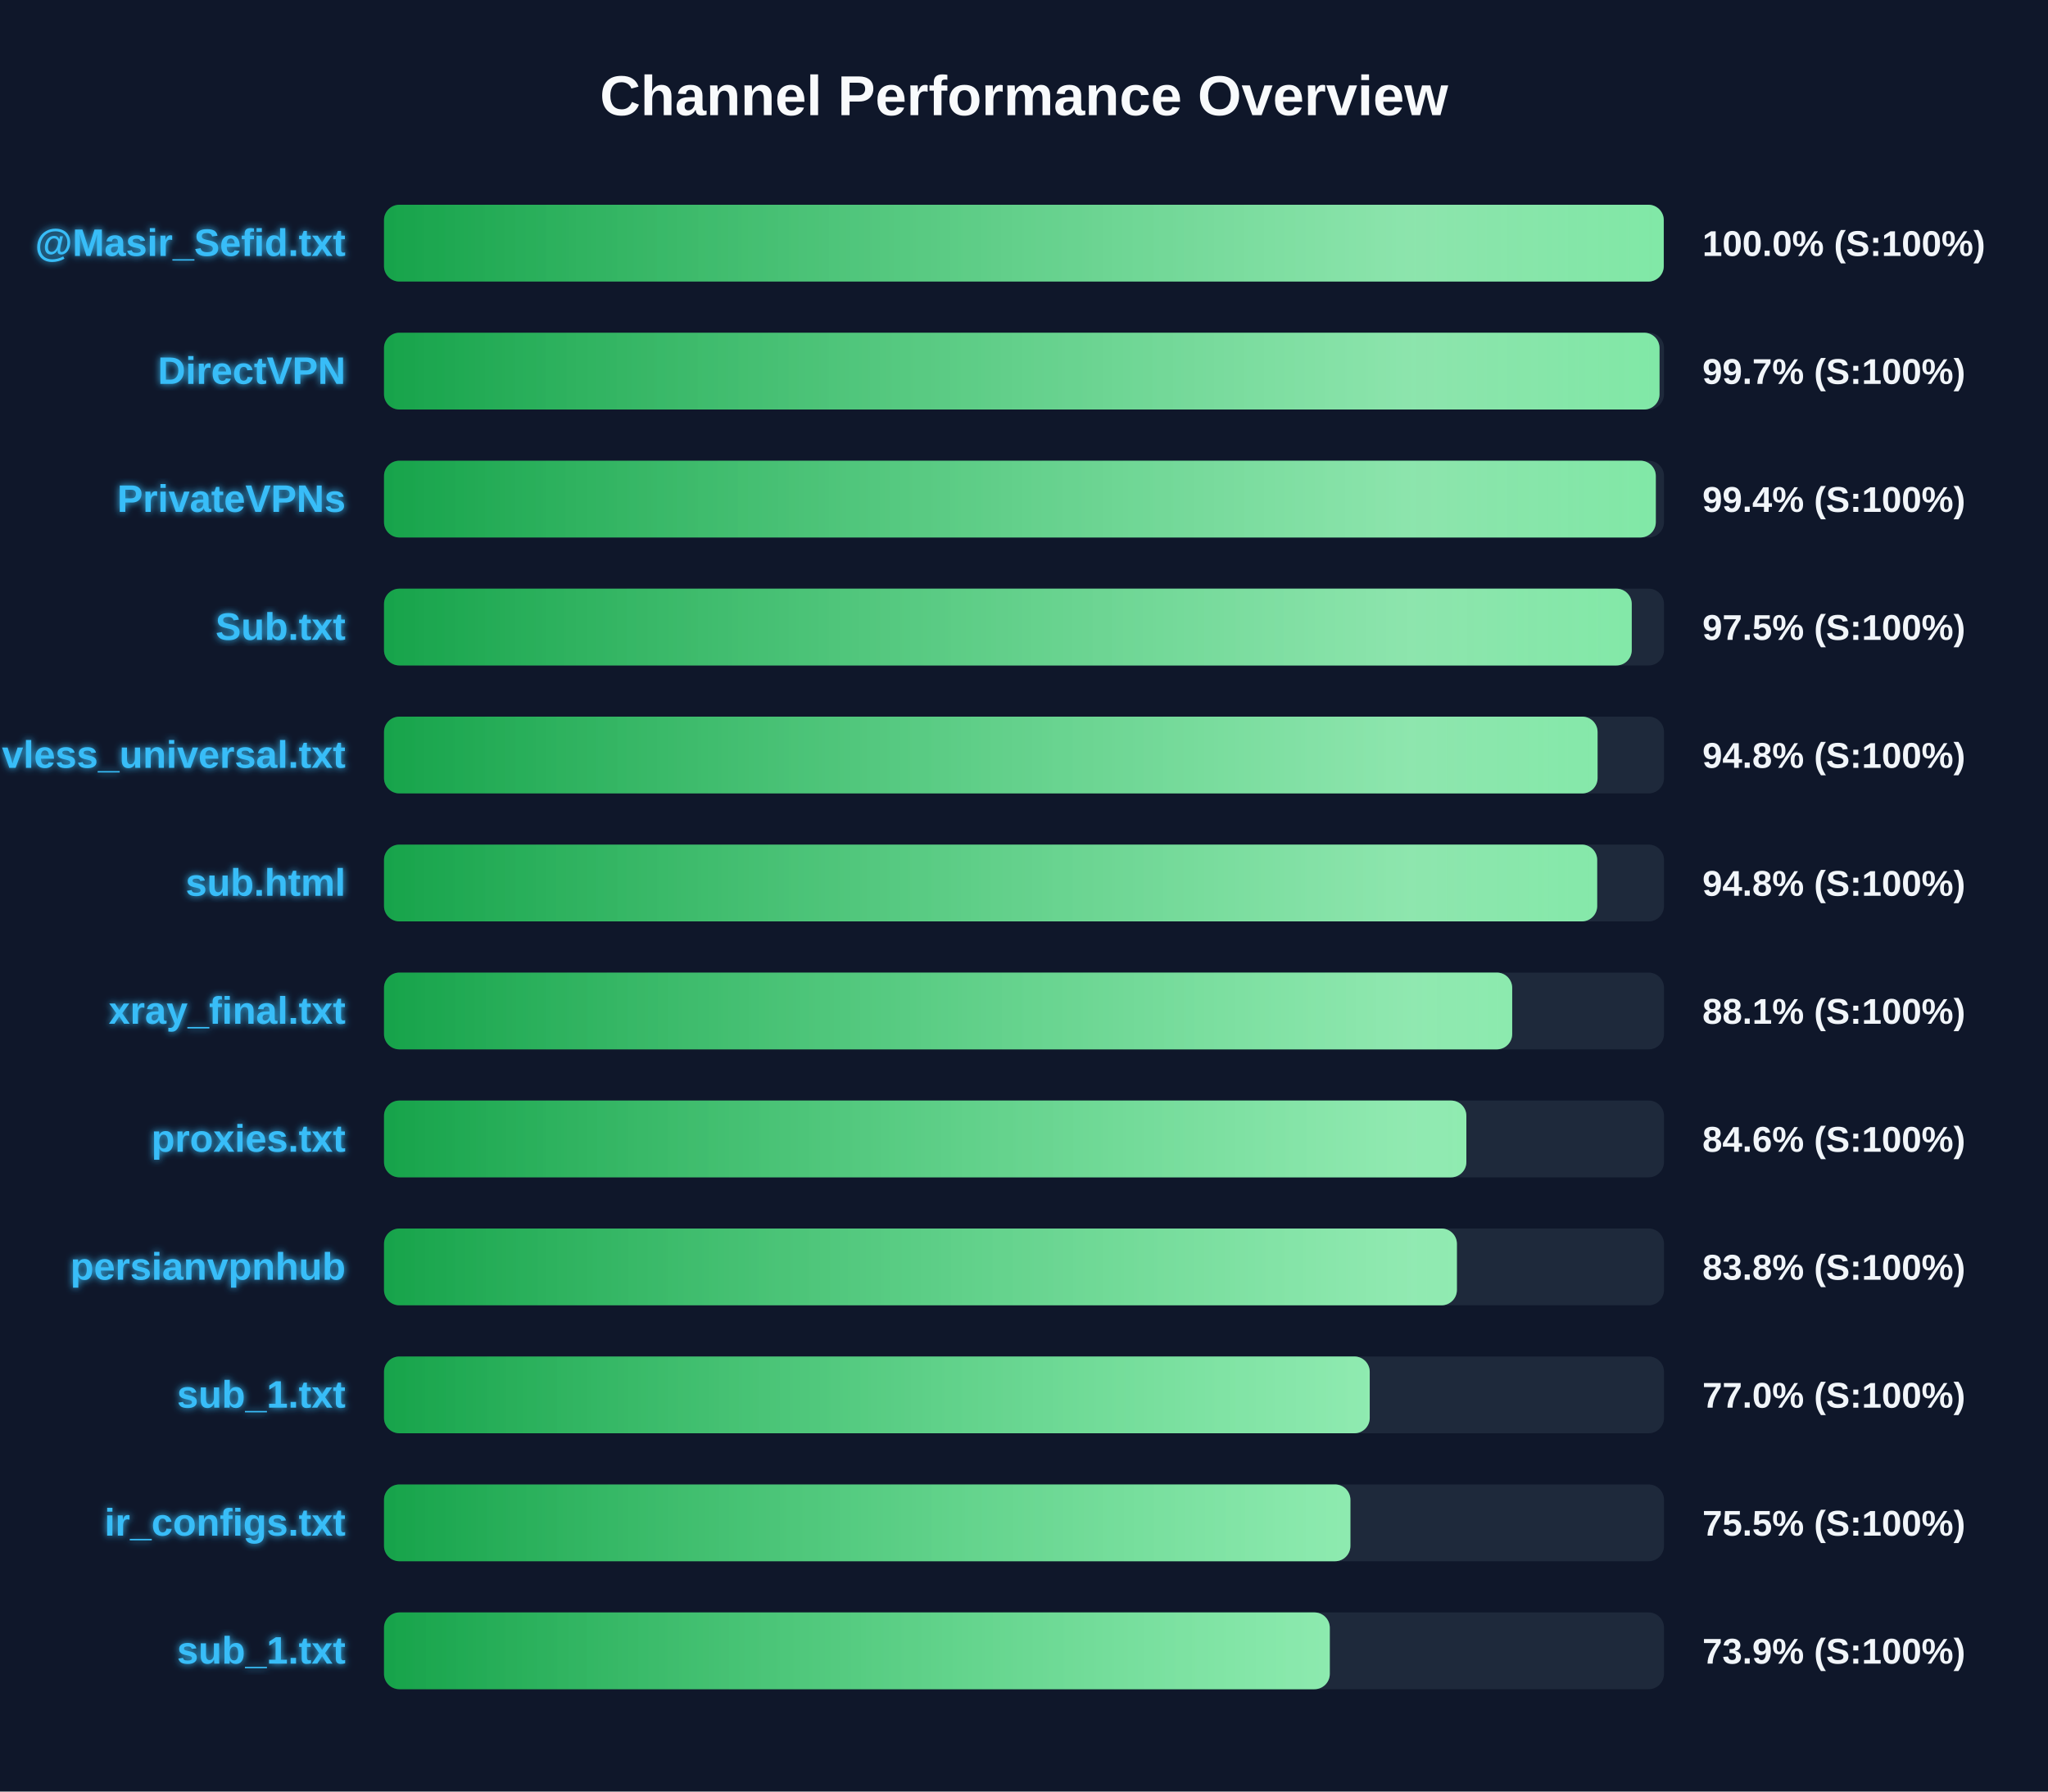
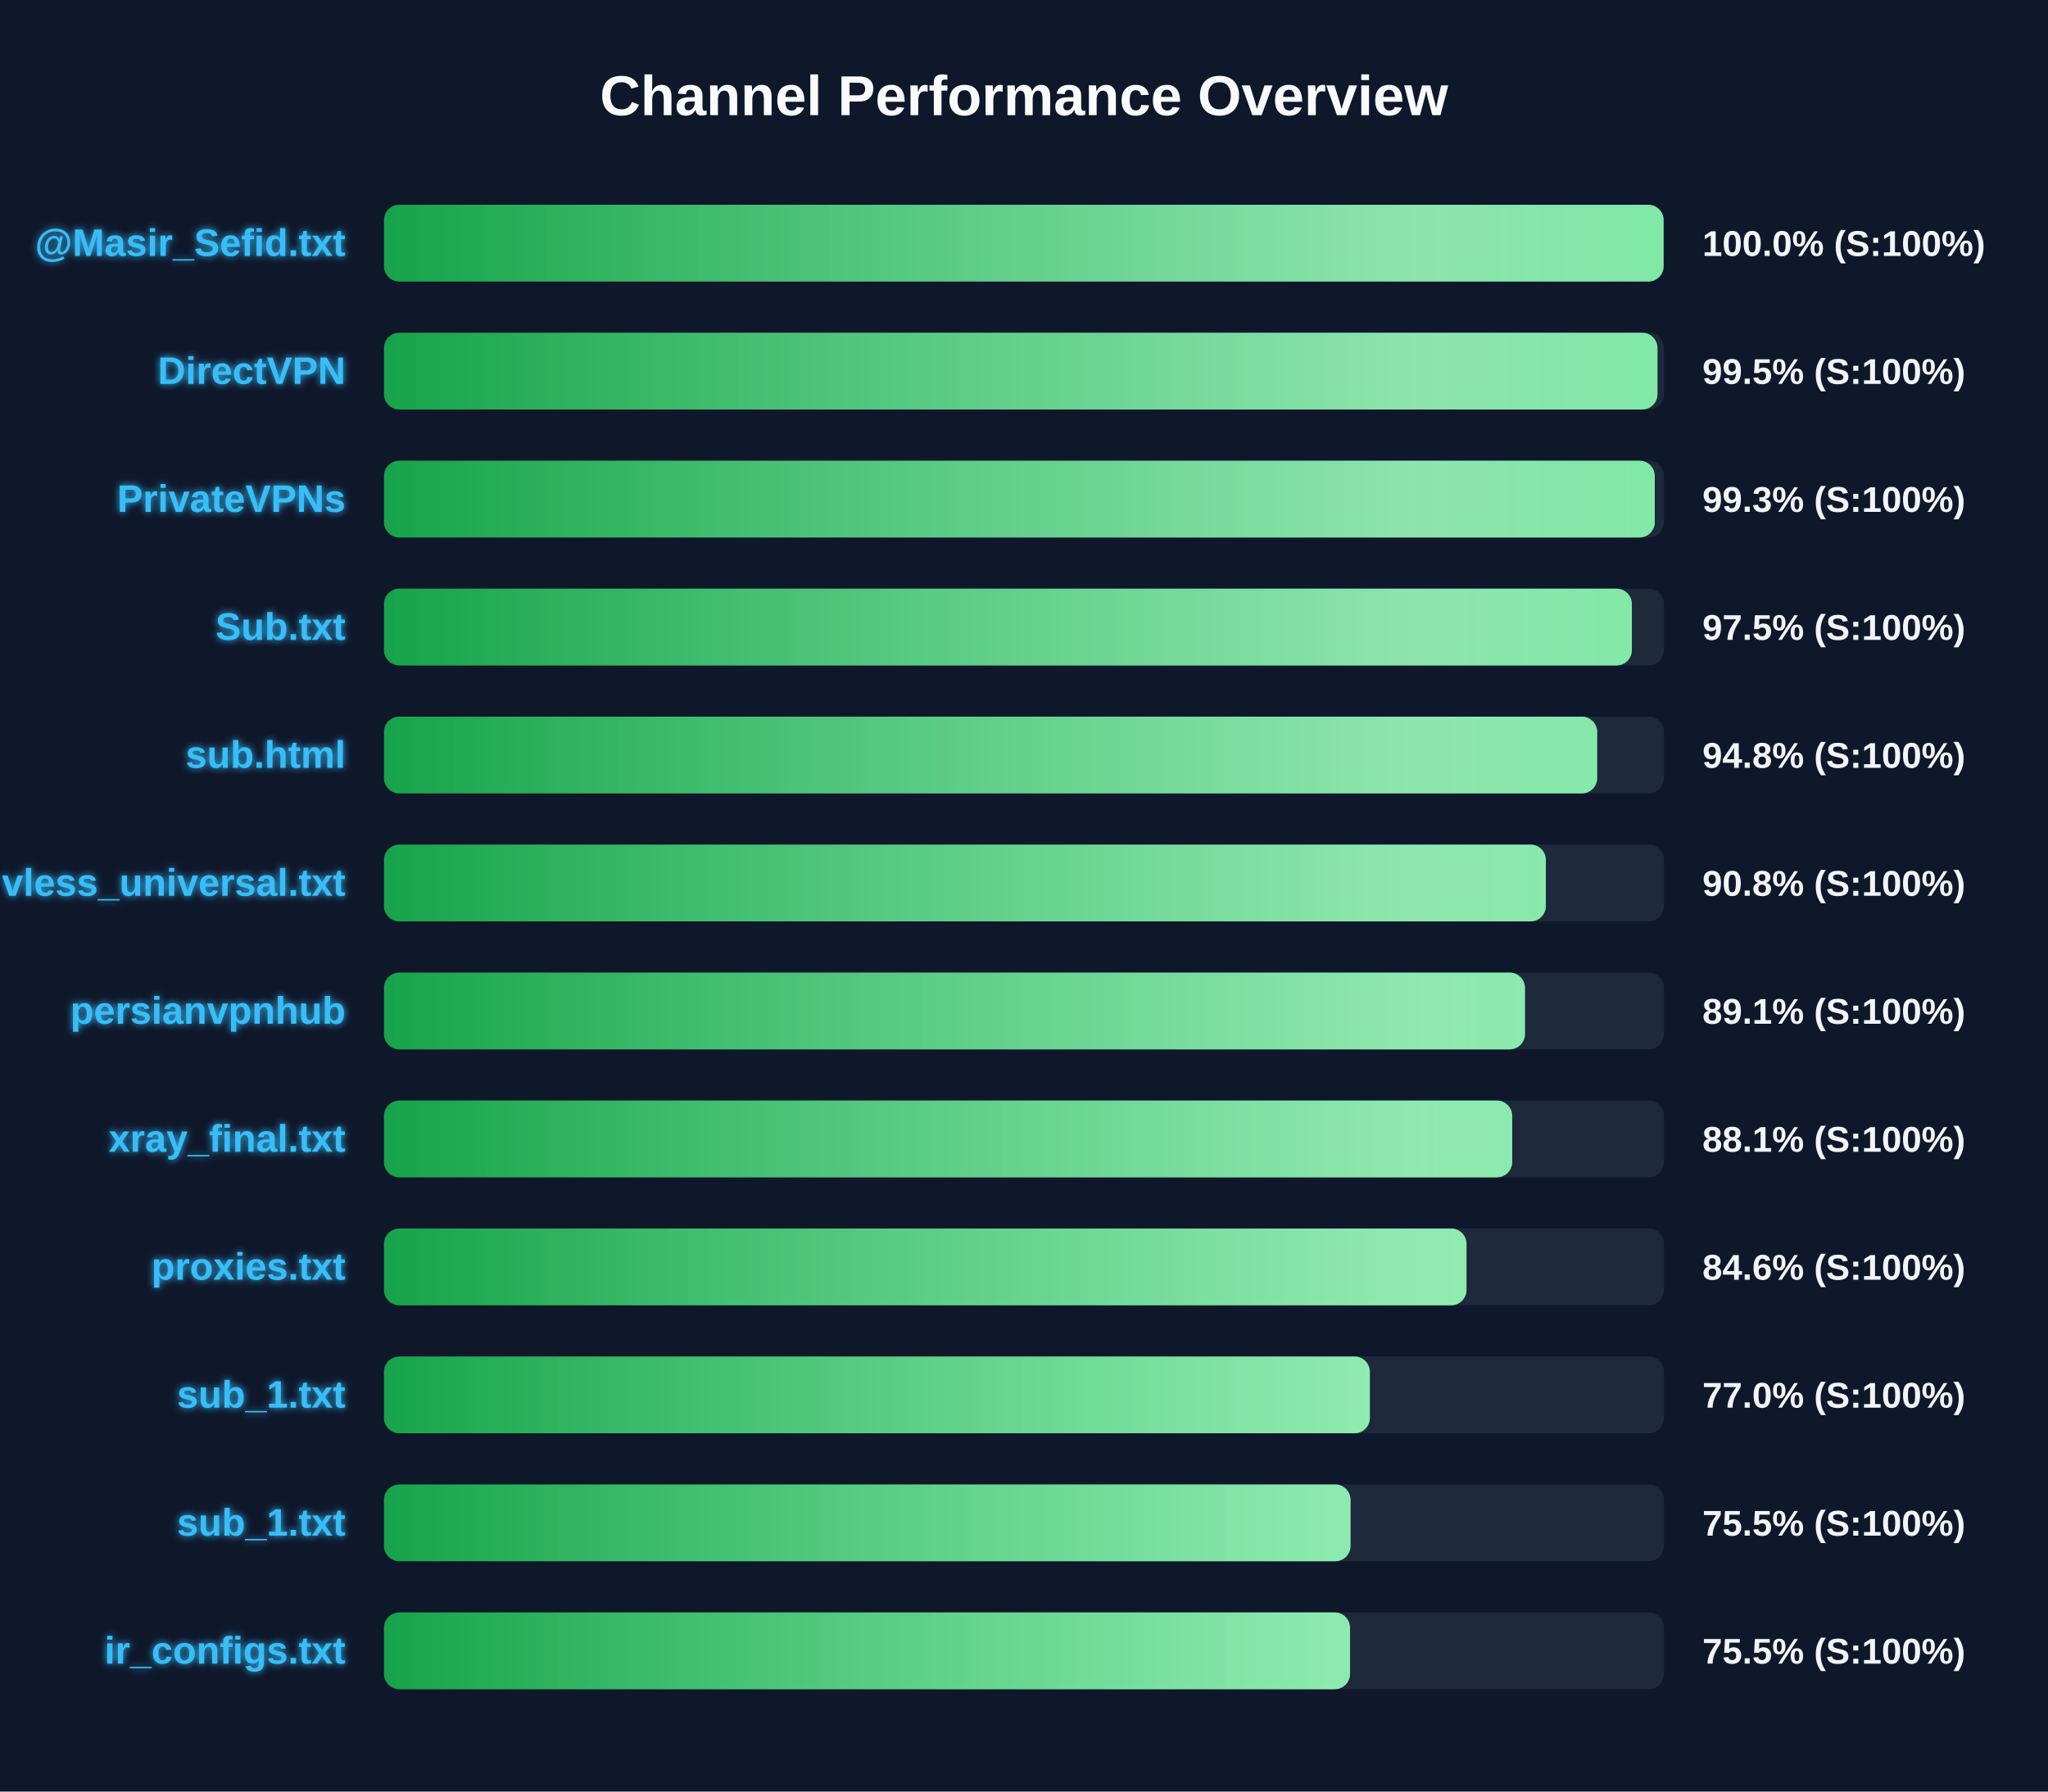
<svg xmlns="http://www.w3.org/2000/svg" width="800" height="700" version="1.1">
  <defs>
    <linearGradient id="grad-green" x1="0%" y1="0%" x2="100%" y2="0%">
      <stop offset="0%" stop-color="#16a34a" />
      <stop offset="100%" stop-color="#4ade80" />
    </linearGradient>
    <linearGradient id="grad-yellow" x1="0%" y1="0%" x2="100%" y2="0%">
      <stop offset="0%" stop-color="#ca8a04" />
      <stop offset="100%" stop-color="#fde047" />
    </linearGradient>
    <linearGradient id="grad-red" x1="0%" y1="0%" x2="100%" y2="0%">
      <stop offset="0%" stop-color="#dc2626" />
      <stop offset="100%" stop-color="#f87171" />
    </linearGradient>
    <linearGradient id="shimmer" x1="0%" y1="0%" x2="100%" y2="0%">
      <stop offset="0%" stop-color="rgba(255,255,255,0)" />
      <stop offset="50%" stop-color="rgba(255,255,255,0.4)" />
      <stop offset="100%" stop-color="rgba(255,255,255,0)" />
    </linearGradient>
    <filter id="glow" x="-20%" y="-20%" width="140%" height="140%">
      <feGaussianBlur stdDeviation="1.5" result="blur" />
      <feComposite in="SourceGraphic" in2="blur" operator="over" />
    </filter>
  </defs>
  <style>
        .bg-rect { fill: #0f172a; }
        .title { font: bold 22px 'Segoe UI', Arial, sans-serif; fill: #f8fafc; }
        .row { font: bold 15px 'Segoe UI', Arial, sans-serif; fill: #38bdf8; filter: url(#glow); }
        .score { font: bold 14px 'Segoe UI', Arial, sans-serif; fill: #f1f5f9; }
        @keyframes shimmer-anim {
            0% { transform: translateX(-100%); }
            100% { transform: translateX(200%); }
        }
        .shimmer-rect {
            animation: shimmer-anim 2.5s infinite linear;
        }
    </style>
  <rect width="100%" height="100%" class="bg-rect" />
  <text x="400" y="45" text-anchor="middle" class="title">Channel Performance Overview</text>
  <rect x="150" y="80" width="500" height="30" fill="#1e293b" rx="6" />
  <clipPath id="clip-0">
-     <rect x="150" y="80" width="499.9" height="30" rx="6" />
+     <rect x="150" y="80" width="499.85" height="30" rx="6" />
  </clipPath>
-   <rect x="150" y="80" width="499.9" height="30" fill="url(#grad-green)" rx="6" />
+   <rect x="150" y="80" width="499.85" height="30" fill="url(#grad-green)" rx="6" />
  <g clip-path="url(#clip-0)">
    <rect x="150" y="80" width="100%" height="30" fill="url(#shimmer)" class="shimmer-rect" />
  </g>
  <text x="135" y="100" text-anchor="end" class="row">@Masir_Sefid.txt</text>
  <text x="665" y="100" text-anchor="start" class="score">100.0% (S:100%)</text>
  <rect x="150" y="130" width="500" height="30" fill="#1e293b" rx="6" />
  <clipPath id="clip-1">
-     <rect x="150" y="130" width="498.25" height="30" rx="6" />
+     <rect x="150" y="130" width="497.45" height="30" rx="6" />
  </clipPath>
-   <rect x="150" y="130" width="498.25" height="30" fill="url(#grad-green)" rx="6" />
+   <rect x="150" y="130" width="497.45" height="30" fill="url(#grad-green)" rx="6" />
  <g clip-path="url(#clip-1)">
    <rect x="150" y="130" width="100%" height="30" fill="url(#shimmer)" class="shimmer-rect" />
  </g>
  <text x="135" y="150" text-anchor="end" class="row">DirectVPN</text>
-   <text x="665" y="150" text-anchor="start" class="score">99.7% (S:100%)</text>
+   <text x="665" y="150" text-anchor="start" class="score">99.5% (S:100%)</text>
  <rect x="150" y="180" width="500" height="30" fill="#1e293b" rx="6" />
  <clipPath id="clip-2">
-     <rect x="150" y="180" width="496.8" height="30" rx="6" />
+     <rect x="150" y="180" width="496.4" height="30" rx="6" />
  </clipPath>
-   <rect x="150" y="180" width="496.8" height="30" fill="url(#grad-green)" rx="6" />
+   <rect x="150" y="180" width="496.4" height="30" fill="url(#grad-green)" rx="6" />
  <g clip-path="url(#clip-2)">
    <rect x="150" y="180" width="100%" height="30" fill="url(#shimmer)" class="shimmer-rect" />
  </g>
  <text x="135" y="200" text-anchor="end" class="row">PrivateVPNs</text>
-   <text x="665" y="200" text-anchor="start" class="score">99.4% (S:100%)</text>
+   <text x="665" y="200" text-anchor="start" class="score">99.3% (S:100%)</text>
  <rect x="150" y="230" width="500" height="30" fill="#1e293b" rx="6" />
  <clipPath id="clip-3">
-     <rect x="150" y="230" width="487.4" height="30" rx="6" />
+     <rect x="150" y="230" width="487.45" height="30" rx="6" />
  </clipPath>
-   <rect x="150" y="230" width="487.4" height="30" fill="url(#grad-green)" rx="6" />
+   <rect x="150" y="230" width="487.45" height="30" fill="url(#grad-green)" rx="6" />
  <g clip-path="url(#clip-3)">
    <rect x="150" y="230" width="100%" height="30" fill="url(#shimmer)" class="shimmer-rect" />
  </g>
  <text x="135" y="250" text-anchor="end" class="row">Sub.txt</text>
  <text x="665" y="250" text-anchor="start" class="score">97.5% (S:100%)</text>
  <rect x="150" y="280" width="500" height="30" fill="#1e293b" rx="6" />
  <clipPath id="clip-4">
-     <rect x="150" y="280" width="474.05" height="30" rx="6" />
+     <rect x="150" y="280" width="473.9" height="30" rx="6" />
  </clipPath>
-   <rect x="150" y="280" width="474.05" height="30" fill="url(#grad-green)" rx="6" />
+   <rect x="150" y="280" width="473.9" height="30" fill="url(#grad-green)" rx="6" />
  <g clip-path="url(#clip-4)">
    <rect x="150" y="280" width="100%" height="30" fill="url(#shimmer)" class="shimmer-rect" />
  </g>
-   <text x="135" y="300" text-anchor="end" class="row">vless_universal.txt</text>
+   <text x="135" y="300" text-anchor="end" class="row">sub.html</text>
  <text x="665" y="300" text-anchor="start" class="score">94.8% (S:100%)</text>
  <rect x="150" y="330" width="500" height="30" fill="#1e293b" rx="6" />
  <clipPath id="clip-5">
-     <rect x="150" y="330" width="473.9" height="30" rx="6" />
+     <rect x="150" y="330" width="453.85" height="30" rx="6" />
  </clipPath>
-   <rect x="150" y="330" width="473.9" height="30" fill="url(#grad-green)" rx="6" />
+   <rect x="150" y="330" width="453.85" height="30" fill="url(#grad-green)" rx="6" />
  <g clip-path="url(#clip-5)">
    <rect x="150" y="330" width="100%" height="30" fill="url(#shimmer)" class="shimmer-rect" />
  </g>
-   <text x="135" y="350" text-anchor="end" class="row">sub.html</text>
-   <text x="665" y="350" text-anchor="start" class="score">94.8% (S:100%)</text>
+   <text x="135" y="350" text-anchor="end" class="row">vless_universal.txt</text>
+   <text x="665" y="350" text-anchor="start" class="score">90.8% (S:100%)</text>
  <rect x="150" y="380" width="500" height="30" fill="#1e293b" rx="6" />
  <clipPath id="clip-6">
-     <rect x="150" y="380" width="440.7" height="30" rx="6" />
+     <rect x="150" y="380" width="445.7" height="30" rx="6" />
  </clipPath>
-   <rect x="150" y="380" width="440.7" height="30" fill="url(#grad-green)" rx="6" />
+   <rect x="150" y="380" width="445.7" height="30" fill="url(#grad-green)" rx="6" />
  <g clip-path="url(#clip-6)">
    <rect x="150" y="380" width="100%" height="30" fill="url(#shimmer)" class="shimmer-rect" />
  </g>
-   <text x="135" y="400" text-anchor="end" class="row">xray_final.txt</text>
-   <text x="665" y="400" text-anchor="start" class="score">88.1% (S:100%)</text>
+   <text x="135" y="400" text-anchor="end" class="row">persianvpnhub</text>
+   <text x="665" y="400" text-anchor="start" class="score">89.1% (S:100%)</text>
  <rect x="150" y="430" width="500" height="30" fill="#1e293b" rx="6" />
  <clipPath id="clip-7">
-     <rect x="150" y="430" width="422.8" height="30" rx="6" />
+     <rect x="150" y="430" width="440.7" height="30" rx="6" />
  </clipPath>
-   <rect x="150" y="430" width="422.8" height="30" fill="url(#grad-green)" rx="6" />
+   <rect x="150" y="430" width="440.7" height="30" fill="url(#grad-green)" rx="6" />
  <g clip-path="url(#clip-7)">
    <rect x="150" y="430" width="100%" height="30" fill="url(#shimmer)" class="shimmer-rect" />
  </g>
-   <text x="135" y="450" text-anchor="end" class="row">proxies.txt</text>
-   <text x="665" y="450" text-anchor="start" class="score">84.6% (S:100%)</text>
+   <text x="135" y="450" text-anchor="end" class="row">xray_final.txt</text>
+   <text x="665" y="450" text-anchor="start" class="score">88.1% (S:100%)</text>
  <rect x="150" y="480" width="500" height="30" fill="#1e293b" rx="6" />
  <clipPath id="clip-8">
-     <rect x="150" y="480" width="419.1" height="30" rx="6" />
+     <rect x="150" y="480" width="422.85" height="30" rx="6" />
  </clipPath>
-   <rect x="150" y="480" width="419.1" height="30" fill="url(#grad-green)" rx="6" />
+   <rect x="150" y="480" width="422.85" height="30" fill="url(#grad-green)" rx="6" />
  <g clip-path="url(#clip-8)">
    <rect x="150" y="480" width="100%" height="30" fill="url(#shimmer)" class="shimmer-rect" />
  </g>
-   <text x="135" y="500" text-anchor="end" class="row">persianvpnhub</text>
-   <text x="665" y="500" text-anchor="start" class="score">83.8% (S:100%)</text>
+   <text x="135" y="500" text-anchor="end" class="row">proxies.txt</text>
+   <text x="665" y="500" text-anchor="start" class="score">84.6% (S:100%)</text>
  <rect x="150" y="530" width="500" height="30" fill="#1e293b" rx="6" />
  <clipPath id="clip-9">
-     <rect x="150" y="530" width="385.05" height="30" rx="6" />
+     <rect x="150" y="530" width="385.1" height="30" rx="6" />
  </clipPath>
-   <rect x="150" y="530" width="385.05" height="30" fill="url(#grad-green)" rx="6" />
+   <rect x="150" y="530" width="385.1" height="30" fill="url(#grad-green)" rx="6" />
  <g clip-path="url(#clip-9)">
    <rect x="150" y="530" width="100%" height="30" fill="url(#shimmer)" class="shimmer-rect" />
  </g>
  <text x="135" y="550" text-anchor="end" class="row">sub_1.txt</text>
  <text x="665" y="550" text-anchor="start" class="score">77.0% (S:100%)</text>
  <rect x="150" y="580" width="500" height="30" fill="#1e293b" rx="6" />
  <clipPath id="clip-10">
-     <rect x="150" y="580" width="377.5" height="30" rx="6" />
+     <rect x="150" y="580" width="377.55" height="30" rx="6" />
  </clipPath>
-   <rect x="150" y="580" width="377.5" height="30" fill="url(#grad-green)" rx="6" />
+   <rect x="150" y="580" width="377.55" height="30" fill="url(#grad-green)" rx="6" />
  <g clip-path="url(#clip-10)">
    <rect x="150" y="580" width="100%" height="30" fill="url(#shimmer)" class="shimmer-rect" />
  </g>
-   <text x="135" y="600" text-anchor="end" class="row">ir_configs.txt</text>
+   <text x="135" y="600" text-anchor="end" class="row">sub_1.txt</text>
  <text x="665" y="600" text-anchor="start" class="score">75.5% (S:100%)</text>
  <rect x="150" y="630" width="500" height="30" fill="#1e293b" rx="6" />
  <clipPath id="clip-11">
-     <rect x="150" y="630" width="369.45" height="30" rx="6" />
+     <rect x="150" y="630" width="377.35" height="30" rx="6" />
  </clipPath>
-   <rect x="150" y="630" width="369.45" height="30" fill="url(#grad-green)" rx="6" />
+   <rect x="150" y="630" width="377.35" height="30" fill="url(#grad-green)" rx="6" />
  <g clip-path="url(#clip-11)">
    <rect x="150" y="630" width="100%" height="30" fill="url(#shimmer)" class="shimmer-rect" />
  </g>
-   <text x="135" y="650" text-anchor="end" class="row">sub_1.txt</text>
-   <text x="665" y="650" text-anchor="start" class="score">73.9% (S:100%)</text>
+   <text x="135" y="650" text-anchor="end" class="row">ir_configs.txt</text>
+   <text x="665" y="650" text-anchor="start" class="score">75.5% (S:100%)</text>
</svg>
